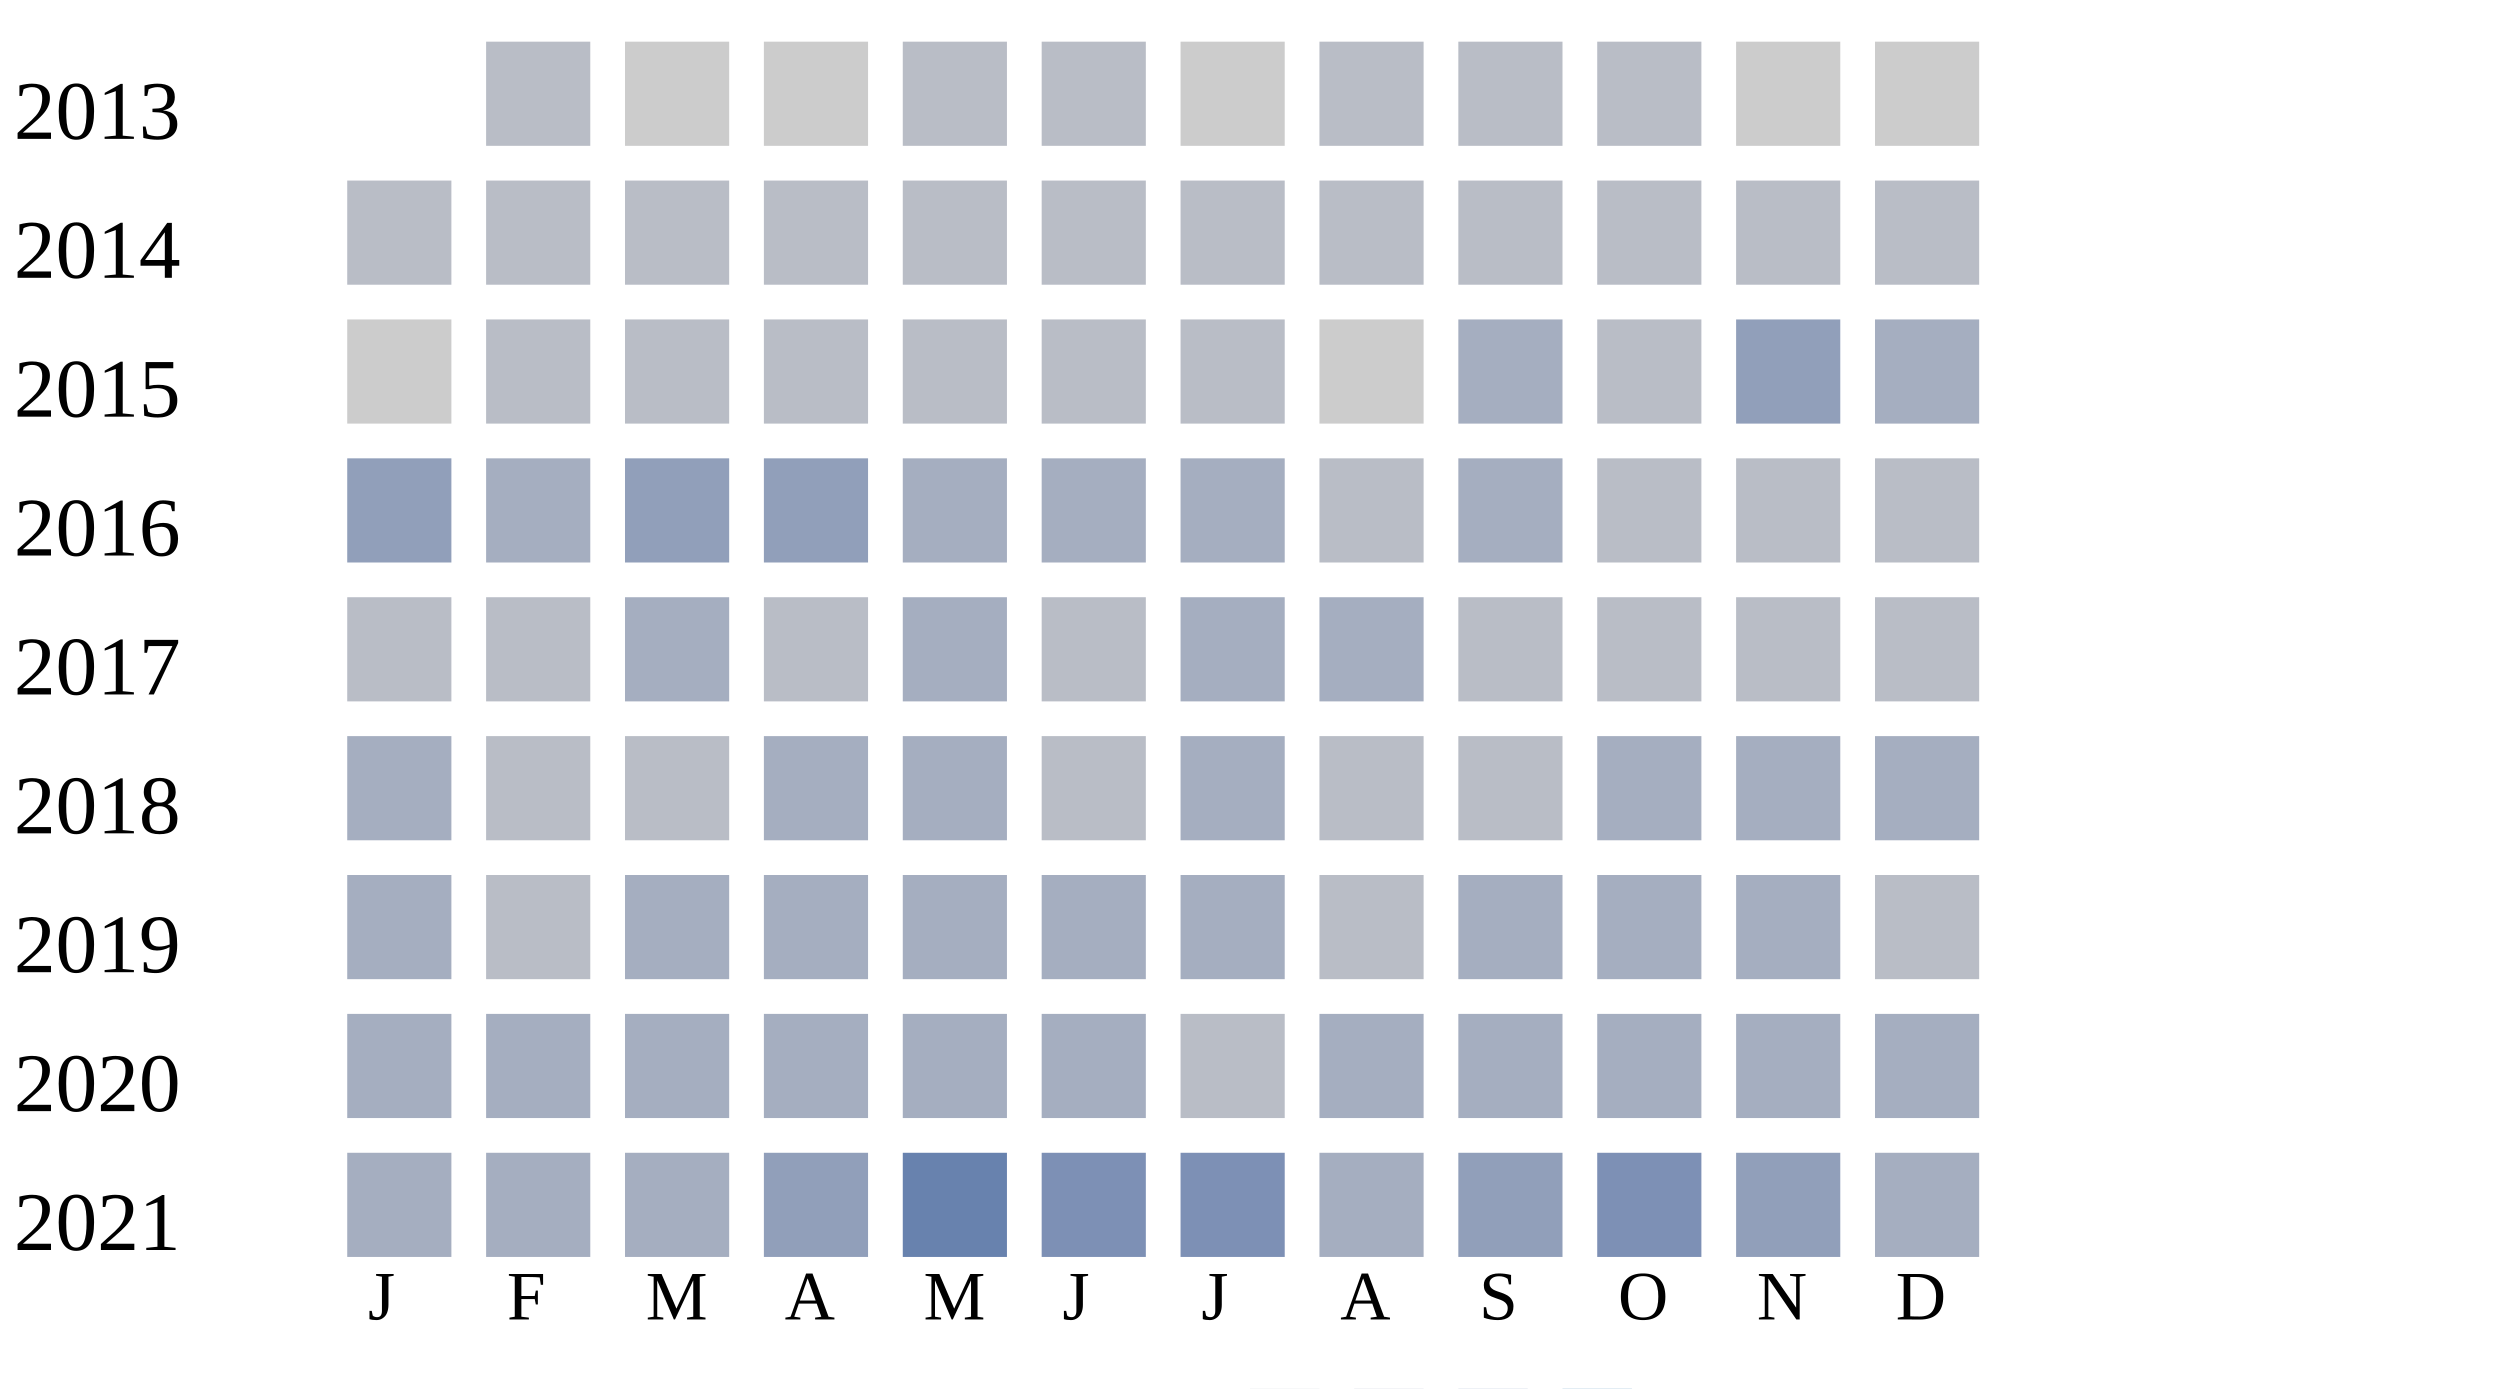
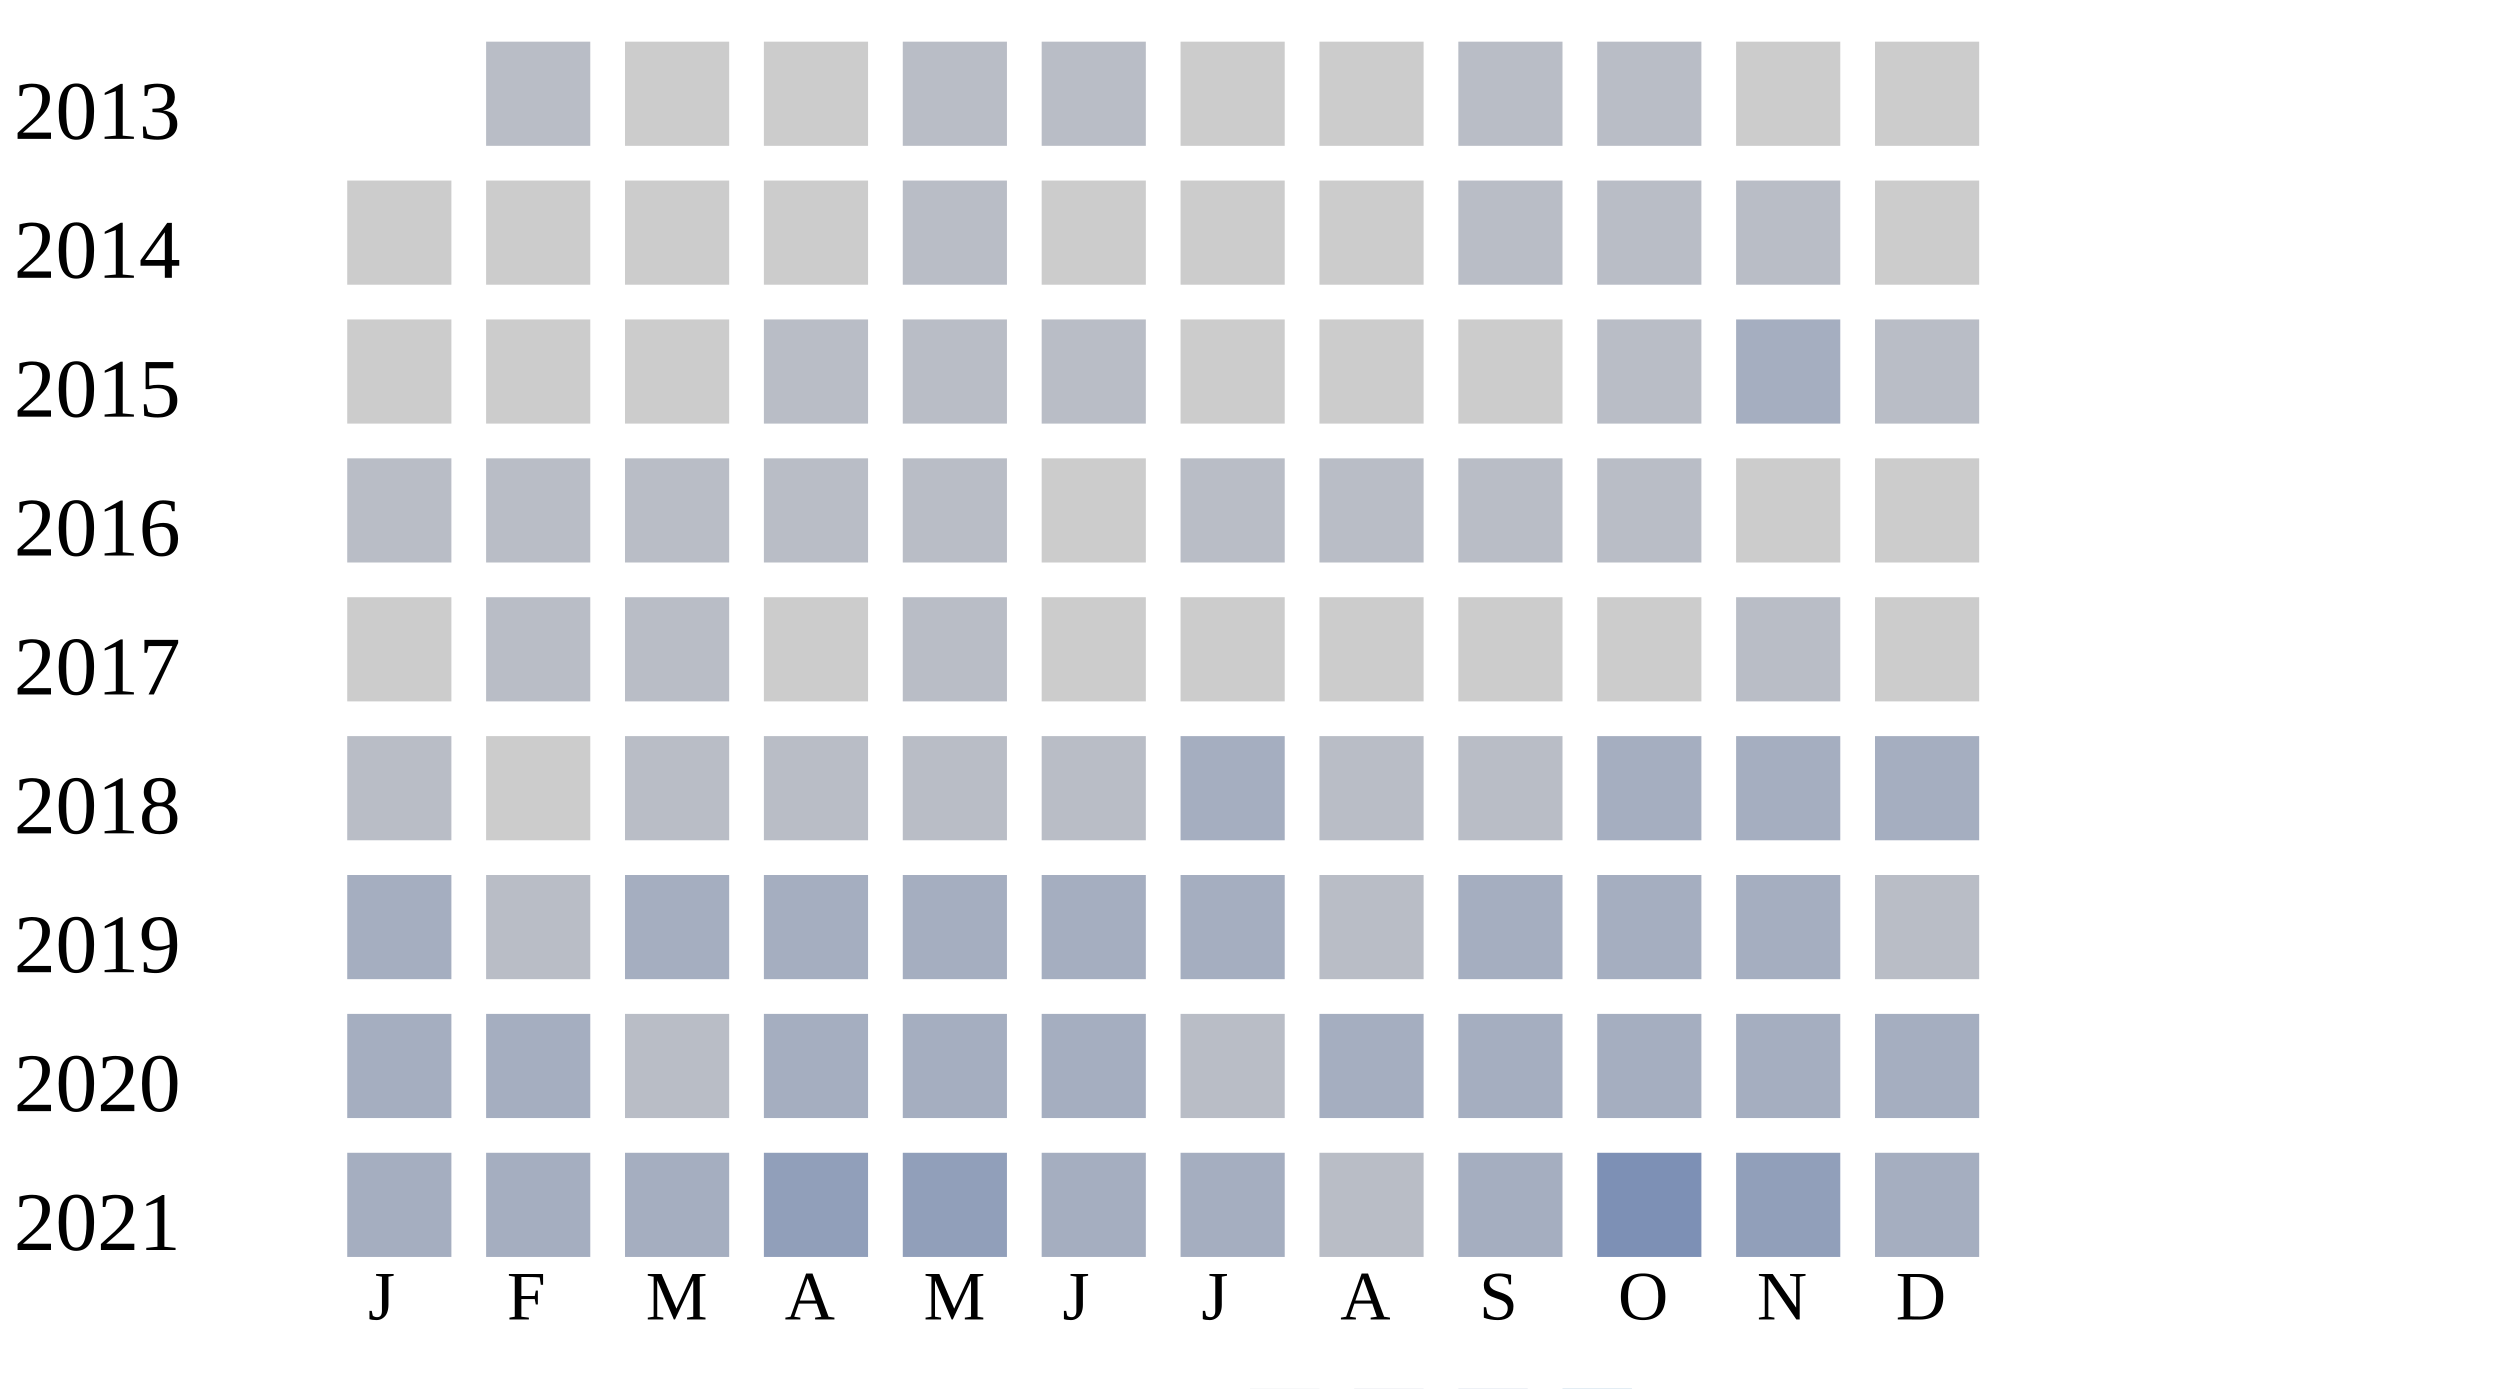
<svg xmlns="http://www.w3.org/2000/svg" width="360" height="200">
  <g transform="translate(0 0)">
    <text x="2" y="20">2013</text>
    <rect x="70" y="6" width="15" height="15" fill="#b9bdc6" />
    <rect x="90" y="6" width="15" height="15" fill="#cccccc" />
    <rect x="110" y="6" width="15" height="15" fill="#cccccc" />
    <rect x="130" y="6" width="15" height="15" fill="#b9bdc6" />
    <rect x="150" y="6" width="15" height="15" fill="#b9bdc6" />
    <rect x="170" y="6" width="15" height="15" fill="#cccccc" />
-     <rect x="190" y="6" width="15" height="15" fill="#b9bdc6" />
+     <rect x="190" y="6" width="15" height="15" fill="#cccccc" />
    <rect x="210" y="6" width="15" height="15" fill="#b9bdc6" />
    <rect x="230" y="6" width="15" height="15" fill="#b9bdc6" />
    <rect x="250" y="6" width="15" height="15" fill="#cccccc" />
    <rect x="270" y="6" width="15" height="15" fill="#cccccc" />
  </g>
  <g transform="translate(0 20)">
    <text x="2" y="20">2014</text>
+     <rect x="50" y="6" width="15" height="15" fill="#cccccc" />
+     <rect x="70" y="6" width="15" height="15" fill="#cccccc" />
+     <rect x="90" y="6" width="15" height="15" fill="#cccccc" />
+     <rect x="110" y="6" width="15" height="15" fill="#cccccc" />
+     <rect x="130" y="6" width="15" height="15" fill="#b9bdc6" />
+     <rect x="150" y="6" width="15" height="15" fill="#cccccc" />
+     <rect x="170" y="6" width="15" height="15" fill="#cccccc" />
+     <rect x="190" y="6" width="15" height="15" fill="#cccccc" />
+     <rect x="210" y="6" width="15" height="15" fill="#b9bdc6" />
+     <rect x="230" y="6" width="15" height="15" fill="#b9bdc6" />
+     <rect x="250" y="6" width="15" height="15" fill="#b9bdc6" />
+     <rect x="270" y="6" width="15" height="15" fill="#cccccc" />
+   </g>
+   <g transform="translate(0 40)">
+     <text x="2" y="20">2015</text>
+     <rect x="50" y="6" width="15" height="15" fill="#cccccc" />
+     <rect x="70" y="6" width="15" height="15" fill="#cccccc" />
+     <rect x="90" y="6" width="15" height="15" fill="#cccccc" />
+     <rect x="110" y="6" width="15" height="15" fill="#b9bdc6" />
+     <rect x="130" y="6" width="15" height="15" fill="#b9bdc6" />
+     <rect x="150" y="6" width="15" height="15" fill="#b9bdc6" />
+     <rect x="170" y="6" width="15" height="15" fill="#cccccc" />
+     <rect x="190" y="6" width="15" height="15" fill="#cccccc" />
+     <rect x="210" y="6" width="15" height="15" fill="#cccccc" />
+     <rect x="230" y="6" width="15" height="15" fill="#b9bdc6" />
+     <rect x="250" y="6" width="15" height="15" fill="#a5aec0" />
+     <rect x="270" y="6" width="15" height="15" fill="#b9bdc6" />
+   </g>
+   <g transform="translate(0 60)">
+     <text x="2" y="20">2016</text>
    <rect x="50" y="6" width="15" height="15" fill="#b9bdc6" />
    <rect x="70" y="6" width="15" height="15" fill="#b9bdc6" />
    <rect x="90" y="6" width="15" height="15" fill="#b9bdc6" />
    <rect x="110" y="6" width="15" height="15" fill="#b9bdc6" />
    <rect x="130" y="6" width="15" height="15" fill="#b9bdc6" />
-     <rect x="150" y="6" width="15" height="15" fill="#b9bdc6" />
+     <rect x="150" y="6" width="15" height="15" fill="#cccccc" />
    <rect x="170" y="6" width="15" height="15" fill="#b9bdc6" />
    <rect x="190" y="6" width="15" height="15" fill="#b9bdc6" />
    <rect x="210" y="6" width="15" height="15" fill="#b9bdc6" />
    <rect x="230" y="6" width="15" height="15" fill="#b9bdc6" />
-     <rect x="250" y="6" width="15" height="15" fill="#b9bdc6" />
-     <rect x="270" y="6" width="15" height="15" fill="#b9bdc6" />
+     <rect x="250" y="6" width="15" height="15" fill="#cccccc" />
+     <rect x="270" y="6" width="15" height="15" fill="#cccccc" />
  </g>
-   <g transform="translate(0 40)">
-     <text x="2" y="20">2015</text>
+   <g transform="translate(0 80)">
+     <text x="2" y="20">2017</text>
    <rect x="50" y="6" width="15" height="15" fill="#cccccc" />
    <rect x="70" y="6" width="15" height="15" fill="#b9bdc6" />
    <rect x="90" y="6" width="15" height="15" fill="#b9bdc6" />
-     <rect x="110" y="6" width="15" height="15" fill="#b9bdc6" />
+     <rect x="110" y="6" width="15" height="15" fill="#cccccc" />
    <rect x="130" y="6" width="15" height="15" fill="#b9bdc6" />
-     <rect x="150" y="6" width="15" height="15" fill="#b9bdc6" />
-     <rect x="170" y="6" width="15" height="15" fill="#b9bdc6" />
+     <rect x="150" y="6" width="15" height="15" fill="#cccccc" />
+     <rect x="170" y="6" width="15" height="15" fill="#cccccc" />
    <rect x="190" y="6" width="15" height="15" fill="#cccccc" />
-     <rect x="210" y="6" width="15" height="15" fill="#a5aec0" />
-     <rect x="230" y="6" width="15" height="15" fill="#b9bdc6" />
-     <rect x="250" y="6" width="15" height="15" fill="#919fba" />
-     <rect x="270" y="6" width="15" height="15" fill="#a5aec0" />
-   </g>
-   <g transform="translate(0 60)">
-     <text x="2" y="20">2016</text>
-     <rect x="50" y="6" width="15" height="15" fill="#919fba" />
-     <rect x="70" y="6" width="15" height="15" fill="#a5aec0" />
-     <rect x="90" y="6" width="15" height="15" fill="#919fba" />
-     <rect x="110" y="6" width="15" height="15" fill="#919fba" />
-     <rect x="130" y="6" width="15" height="15" fill="#a5aec0" />
-     <rect x="150" y="6" width="15" height="15" fill="#a5aec0" />
-     <rect x="170" y="6" width="15" height="15" fill="#a5aec0" />
-     <rect x="190" y="6" width="15" height="15" fill="#b9bdc6" />
-     <rect x="210" y="6" width="15" height="15" fill="#a5aec0" />
-     <rect x="230" y="6" width="15" height="15" fill="#b9bdc6" />
+     <rect x="210" y="6" width="15" height="15" fill="#cccccc" />
+     <rect x="230" y="6" width="15" height="15" fill="#cccccc" />
    <rect x="250" y="6" width="15" height="15" fill="#b9bdc6" />
-     <rect x="270" y="6" width="15" height="15" fill="#b9bdc6" />
-   </g>
-   <g transform="translate(0 80)">
-     <text x="2" y="20">2017</text>
-     <rect x="50" y="6" width="15" height="15" fill="#b9bdc6" />
-     <rect x="70" y="6" width="15" height="15" fill="#b9bdc6" />
-     <rect x="90" y="6" width="15" height="15" fill="#a5aec0" />
-     <rect x="110" y="6" width="15" height="15" fill="#b9bdc6" />
-     <rect x="130" y="6" width="15" height="15" fill="#a5aec0" />
-     <rect x="150" y="6" width="15" height="15" fill="#b9bdc6" />
-     <rect x="170" y="6" width="15" height="15" fill="#a5aec0" />
-     <rect x="190" y="6" width="15" height="15" fill="#a5aec0" />
-     <rect x="210" y="6" width="15" height="15" fill="#b9bdc6" />
-     <rect x="230" y="6" width="15" height="15" fill="#b9bdc6" />
-     <rect x="250" y="6" width="15" height="15" fill="#b9bdc6" />
-     <rect x="270" y="6" width="15" height="15" fill="#b9bdc6" />
+     <rect x="270" y="6" width="15" height="15" fill="#cccccc" />
  </g>
  <g transform="translate(0 100)">
    <text x="2" y="20">2018</text>
-     <rect x="50" y="6" width="15" height="15" fill="#a5aec0" />
-     <rect x="70" y="6" width="15" height="15" fill="#b9bdc6" />
+     <rect x="50" y="6" width="15" height="15" fill="#b9bdc6" />
+     <rect x="70" y="6" width="15" height="15" fill="#cccccc" />
    <rect x="90" y="6" width="15" height="15" fill="#b9bdc6" />
-     <rect x="110" y="6" width="15" height="15" fill="#a5aec0" />
-     <rect x="130" y="6" width="15" height="15" fill="#a5aec0" />
+     <rect x="110" y="6" width="15" height="15" fill="#b9bdc6" />
+     <rect x="130" y="6" width="15" height="15" fill="#b9bdc6" />
    <rect x="150" y="6" width="15" height="15" fill="#b9bdc6" />
    <rect x="170" y="6" width="15" height="15" fill="#a5aec0" />
    <rect x="190" y="6" width="15" height="15" fill="#b9bdc6" />
    <rect x="210" y="6" width="15" height="15" fill="#b9bdc6" />
    <rect x="230" y="6" width="15" height="15" fill="#a5aec0" />
    <rect x="250" y="6" width="15" height="15" fill="#a5aec0" />
    <rect x="270" y="6" width="15" height="15" fill="#a5aec0" />
  </g>
  <g transform="translate(0 120)">
    <text x="2" y="20">2019</text>
    <rect x="50" y="6" width="15" height="15" fill="#a5aec0" />
    <rect x="70" y="6" width="15" height="15" fill="#b9bdc6" />
    <rect x="90" y="6" width="15" height="15" fill="#a5aec0" />
    <rect x="110" y="6" width="15" height="15" fill="#a5aec0" />
    <rect x="130" y="6" width="15" height="15" fill="#a5aec0" />
    <rect x="150" y="6" width="15" height="15" fill="#a5aec0" />
    <rect x="170" y="6" width="15" height="15" fill="#a5aec0" />
    <rect x="190" y="6" width="15" height="15" fill="#b9bdc6" />
    <rect x="210" y="6" width="15" height="15" fill="#a5aec0" />
    <rect x="230" y="6" width="15" height="15" fill="#a5aec0" />
    <rect x="250" y="6" width="15" height="15" fill="#a5aec0" />
    <rect x="270" y="6" width="15" height="15" fill="#b9bdc6" />
  </g>
  <g transform="translate(0 140)">
    <text x="2" y="20">2020</text>
    <rect x="50" y="6" width="15" height="15" fill="#a5aec0" />
    <rect x="70" y="6" width="15" height="15" fill="#a5aec0" />
-     <rect x="90" y="6" width="15" height="15" fill="#a5aec0" />
+     <rect x="90" y="6" width="15" height="15" fill="#b9bdc6" />
    <rect x="110" y="6" width="15" height="15" fill="#a5aec0" />
    <rect x="130" y="6" width="15" height="15" fill="#a5aec0" />
    <rect x="150" y="6" width="15" height="15" fill="#a5aec0" />
    <rect x="170" y="6" width="15" height="15" fill="#b9bdc6" />
    <rect x="190" y="6" width="15" height="15" fill="#a5aec0" />
    <rect x="210" y="6" width="15" height="15" fill="#a5aec0" />
    <rect x="230" y="6" width="15" height="15" fill="#a5aec0" />
    <rect x="250" y="6" width="15" height="15" fill="#a5aec0" />
    <rect x="270" y="6" width="15" height="15" fill="#a5aec0" />
  </g>
  <g transform="translate(0 160)">
    <text x="2" y="20">2021</text>
    <rect x="50" y="6" width="15" height="15" fill="#a5aec0" />
    <rect x="70" y="6" width="15" height="15" fill="#a5aec0" />
    <rect x="90" y="6" width="15" height="15" fill="#a5aec0" />
    <rect x="110" y="6" width="15" height="15" fill="#919fba" />
-     <rect x="130" y="6" width="15" height="15" fill="#6882ae" />
-     <rect x="150" y="6" width="15" height="15" fill="#7d90b5" />
-     <rect x="170" y="6" width="15" height="15" fill="#7d90b5" />
-     <rect x="190" y="6" width="15" height="15" fill="#a5aec0" />
-     <rect x="210" y="6" width="15" height="15" fill="#919fba" />
+     <rect x="130" y="6" width="15" height="15" fill="#919fba" />
+     <rect x="150" y="6" width="15" height="15" fill="#a5aec0" />
+     <rect x="170" y="6" width="15" height="15" fill="#a5aec0" />
+     <rect x="190" y="6" width="15" height="15" fill="#b9bdc6" />
+     <rect x="210" y="6" width="15" height="15" fill="#a5aec0" />
    <rect x="230" y="6" width="15" height="15" fill="#7d90b5" />
    <rect x="250" y="6" width="15" height="15" fill="#919fba" />
    <rect x="270" y="6" width="15" height="15" fill="#a5aec0" />
  </g>
  <text style="font-size: 10px; text-align: center" x="53" y="190">J</text>
  <text style="font-size: 10px; text-align: center" x="73" y="190">F</text>
  <text style="font-size: 10px; text-align: center" x="93" y="190">M</text>
  <text style="font-size: 10px; text-align: center" x="113" y="190">A</text>
  <text style="font-size: 10px; text-align: center" x="133" y="190">M</text>
  <text style="font-size: 10px; text-align: center" x="153" y="190">J</text>
  <text style="font-size: 10px; text-align: center" x="173" y="190">J</text>
  <text style="font-size: 10px; text-align: center" x="193" y="190">A</text>
  <text style="font-size: 10px; text-align: center" x="213" y="190">S</text>
  <text style="font-size: 10px; text-align: center" x="233" y="190">O</text>
  <text style="font-size: 10px; text-align: center" x="253" y="190">N</text>
  <text style="font-size: 10px; text-align: center" x="273" y="190">D</text>
  <text style="font-size: 10px;" x="155" y="209">Less</text>
  <rect fill="#b9bdc6" width="10" height="10" x="180" y="200" />
  <rect fill="#919fba" width="10" height="10" x="195" y="200" />
  <rect fill="#6882ae" width="10" height="10" x="210" y="200" />
  <rect fill="#005a9c" width="10" height="10" x="225" y="200" />
  <text x="240" y="209" style="font-size: 10px;">More</text>
</svg>
